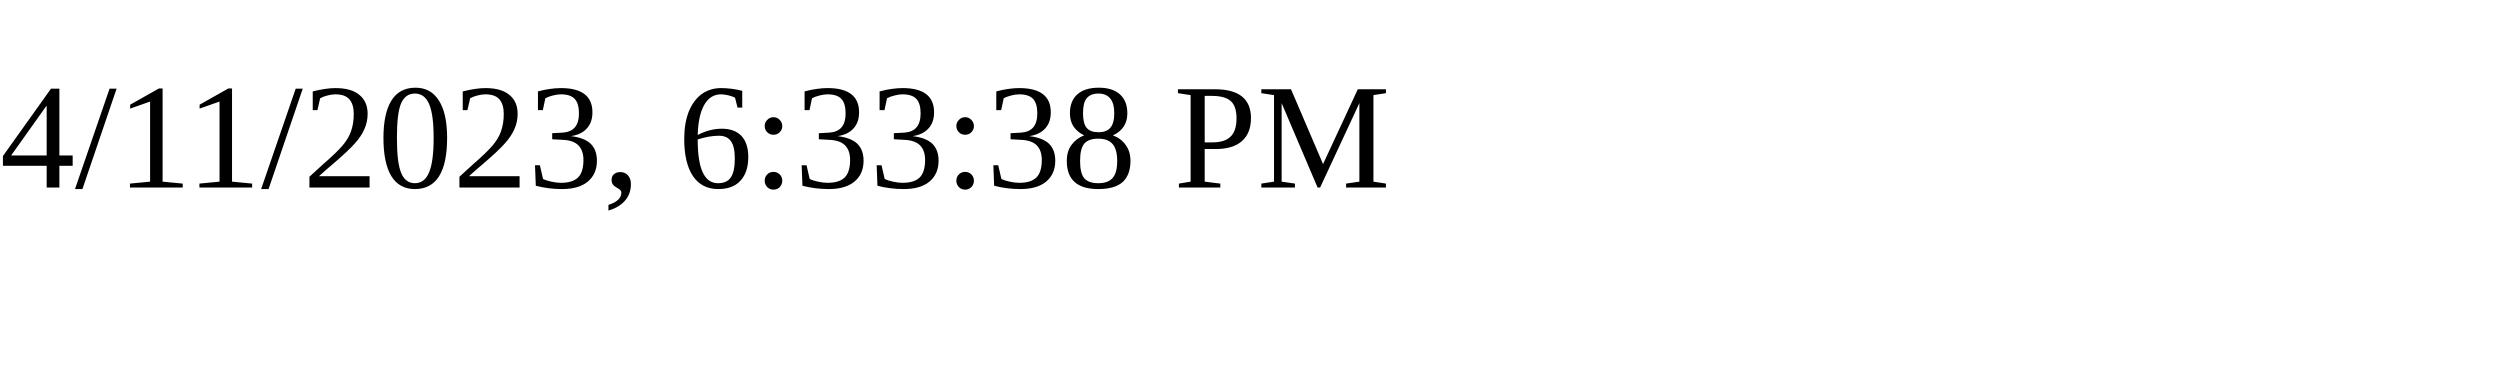
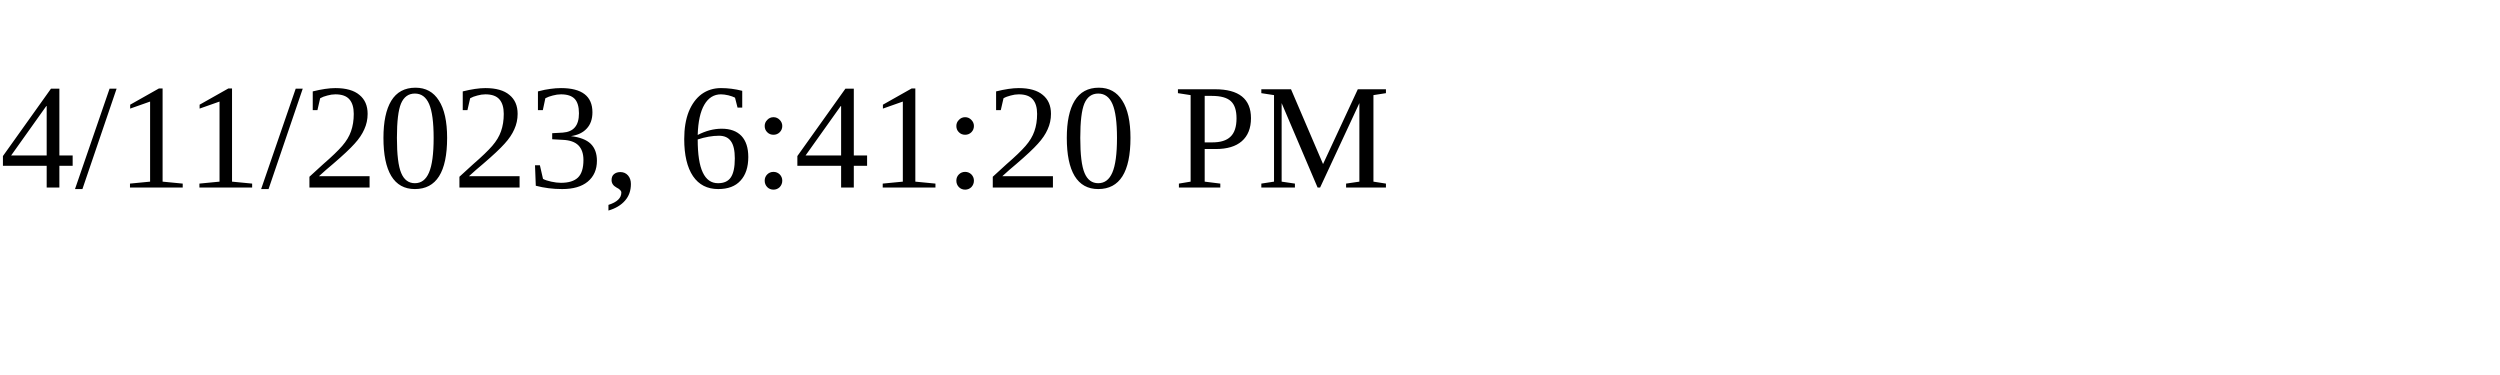
<svg xmlns="http://www.w3.org/2000/svg" height="30" width="200">
-   <text x="0" y="15">4/11/2023, 6:33:38 PM</text>
+   <text x="0" y="15">4/11/2023, 6:41:20 PM</text>
</svg>
